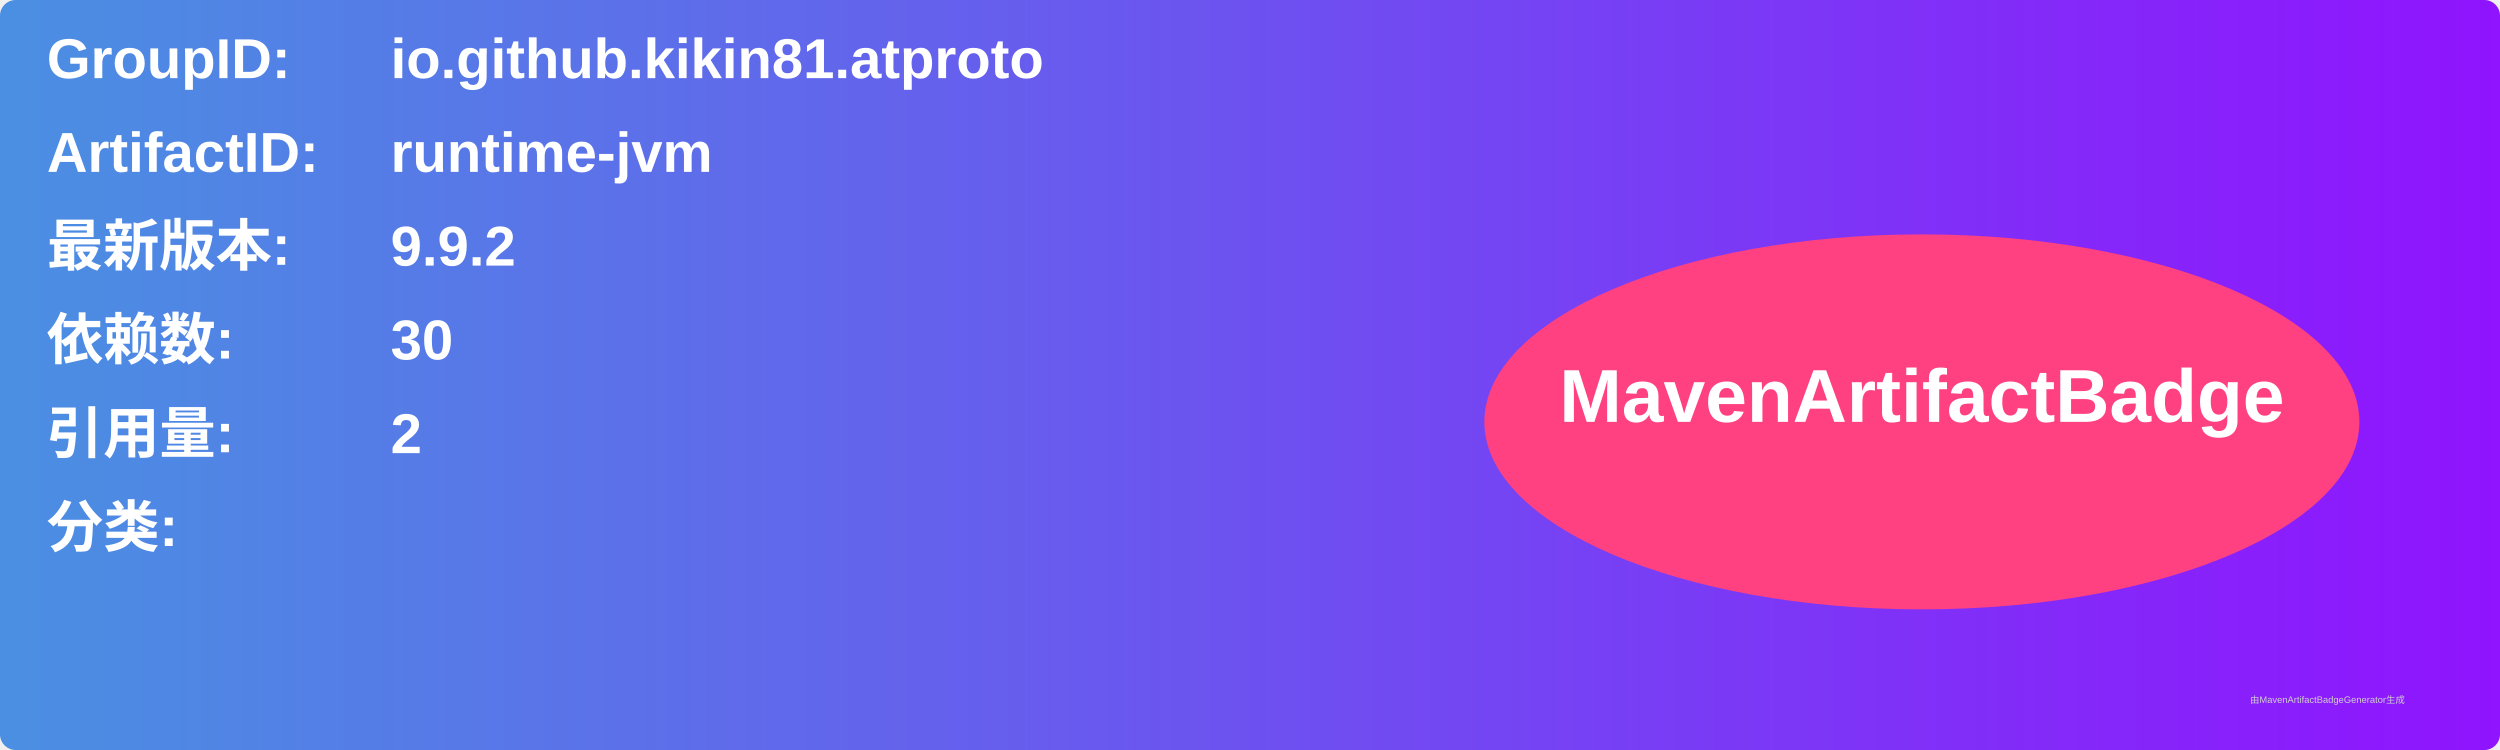
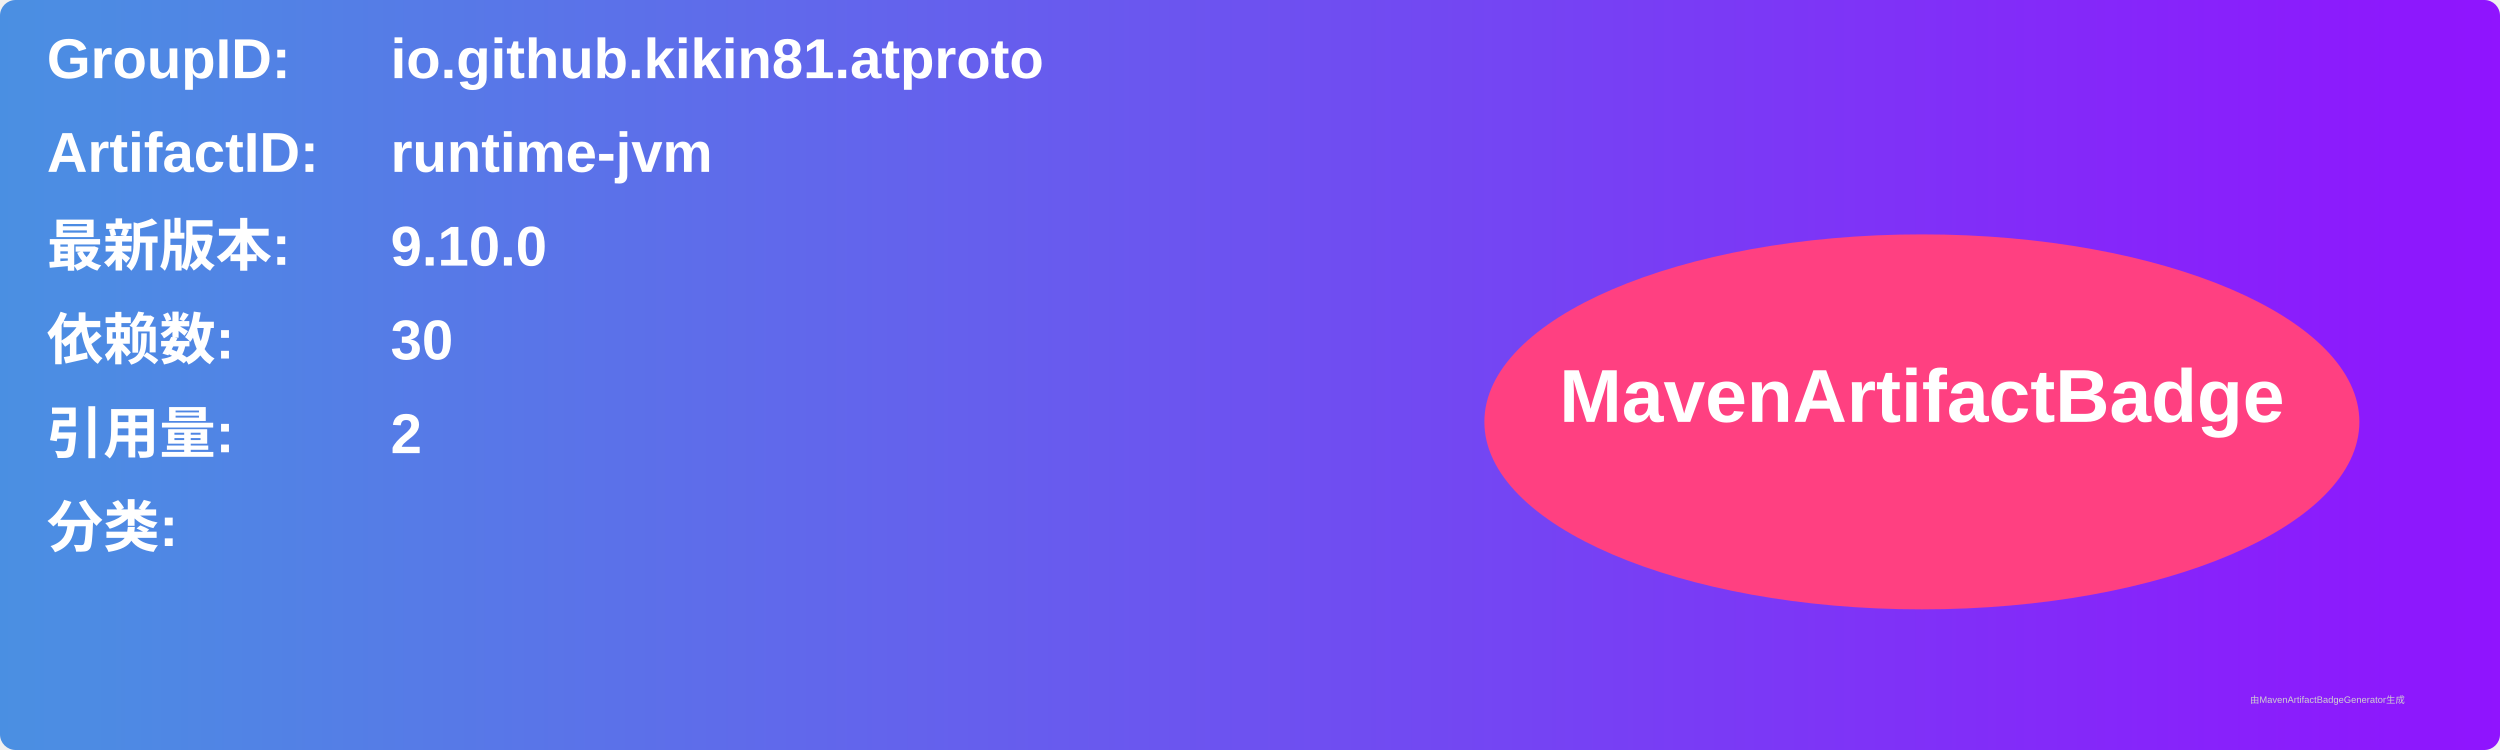
<svg xmlns="http://www.w3.org/2000/svg" width="800" height="240" viewBox="0 0 800 240">
  <linearGradient id="grad" x1="0%" y1="0%" x2="100%" y2="0%">
    <stop offset="0%" stop-color="#4a90e2" />
    <stop offset="100%" stop-color="#9013fe" />
  </linearGradient>
  <rect width="100%" height="100%" rx="5" ry="5" fill="url(#grad)" />
  <g transform="translate(15, 15)">
    <text x="0" y="10" font-family="Arial" font-size="18" fill="white" font-weight="bold" width="260">GroupID:</text>
    <text x="110" y="10" font-family="Arial" font-size="18" fill="white" font-weight="bold" width="460">io.github.kikin81.atproto</text>
    <text x="0" y="40" font-family="Arial" font-size="18" fill="white" font-weight="bold" width="260">ArtifactID:</text>
    <text x="110" y="40" font-family="Arial" font-size="18" fill="white" font-weight="bold" width="460">runtime-jvm</text>
    <text x="0" y="70" font-family="Arial" font-size="18" fill="white" font-weight="bold">最新版本:</text>
    <text x="110" y="70" font-family="Arial" font-size="18" fill="white" font-weight="bold">
-       <tspan font-weight="bold">9.9.2</tspan>
+       <tspan font-weight="bold">9.10.0</tspan>
    </text>
    <text x="0" y="100" font-family="Arial" font-size="18" fill="white" font-weight="bold">依赖数: </text>
    <text x="110" y="100" font-family="Arial" font-size="18" fill="white">
      <tspan font-weight="bold">30</tspan>
    </text>
    <text x="0" y="130" font-family="Arial" font-size="18" fill="white" font-weight="bold">引用量: </text>
    <text x="110" y="130" font-family="Arial" font-size="18" fill="white">
      <tspan font-weight="bold">2</tspan>
    </text>
    <text x="0" y="160" font-family="Arial" font-size="18" fill="white" font-weight="bold">分类:</text>
    <text x="10" y="190" font-family="Arial" font-size="10" fill="white">
      <tspan font-weight="bold" />
    </text>
    <ellipse cx="600" cy="120" rx="140" ry="60" fill="#ff4081" />
    <text x="600" y="120" text-anchor="middle" font-family="Arial" font-size="24" fill="white" font-weight="bold">MavenArtifactBadge</text>
  </g>
  <text x="720" y="225" font-family="Arial" font-size="3" fill="#d0d0d0">由MavenArtifactBadgeGenerator生成</text>
</svg>
